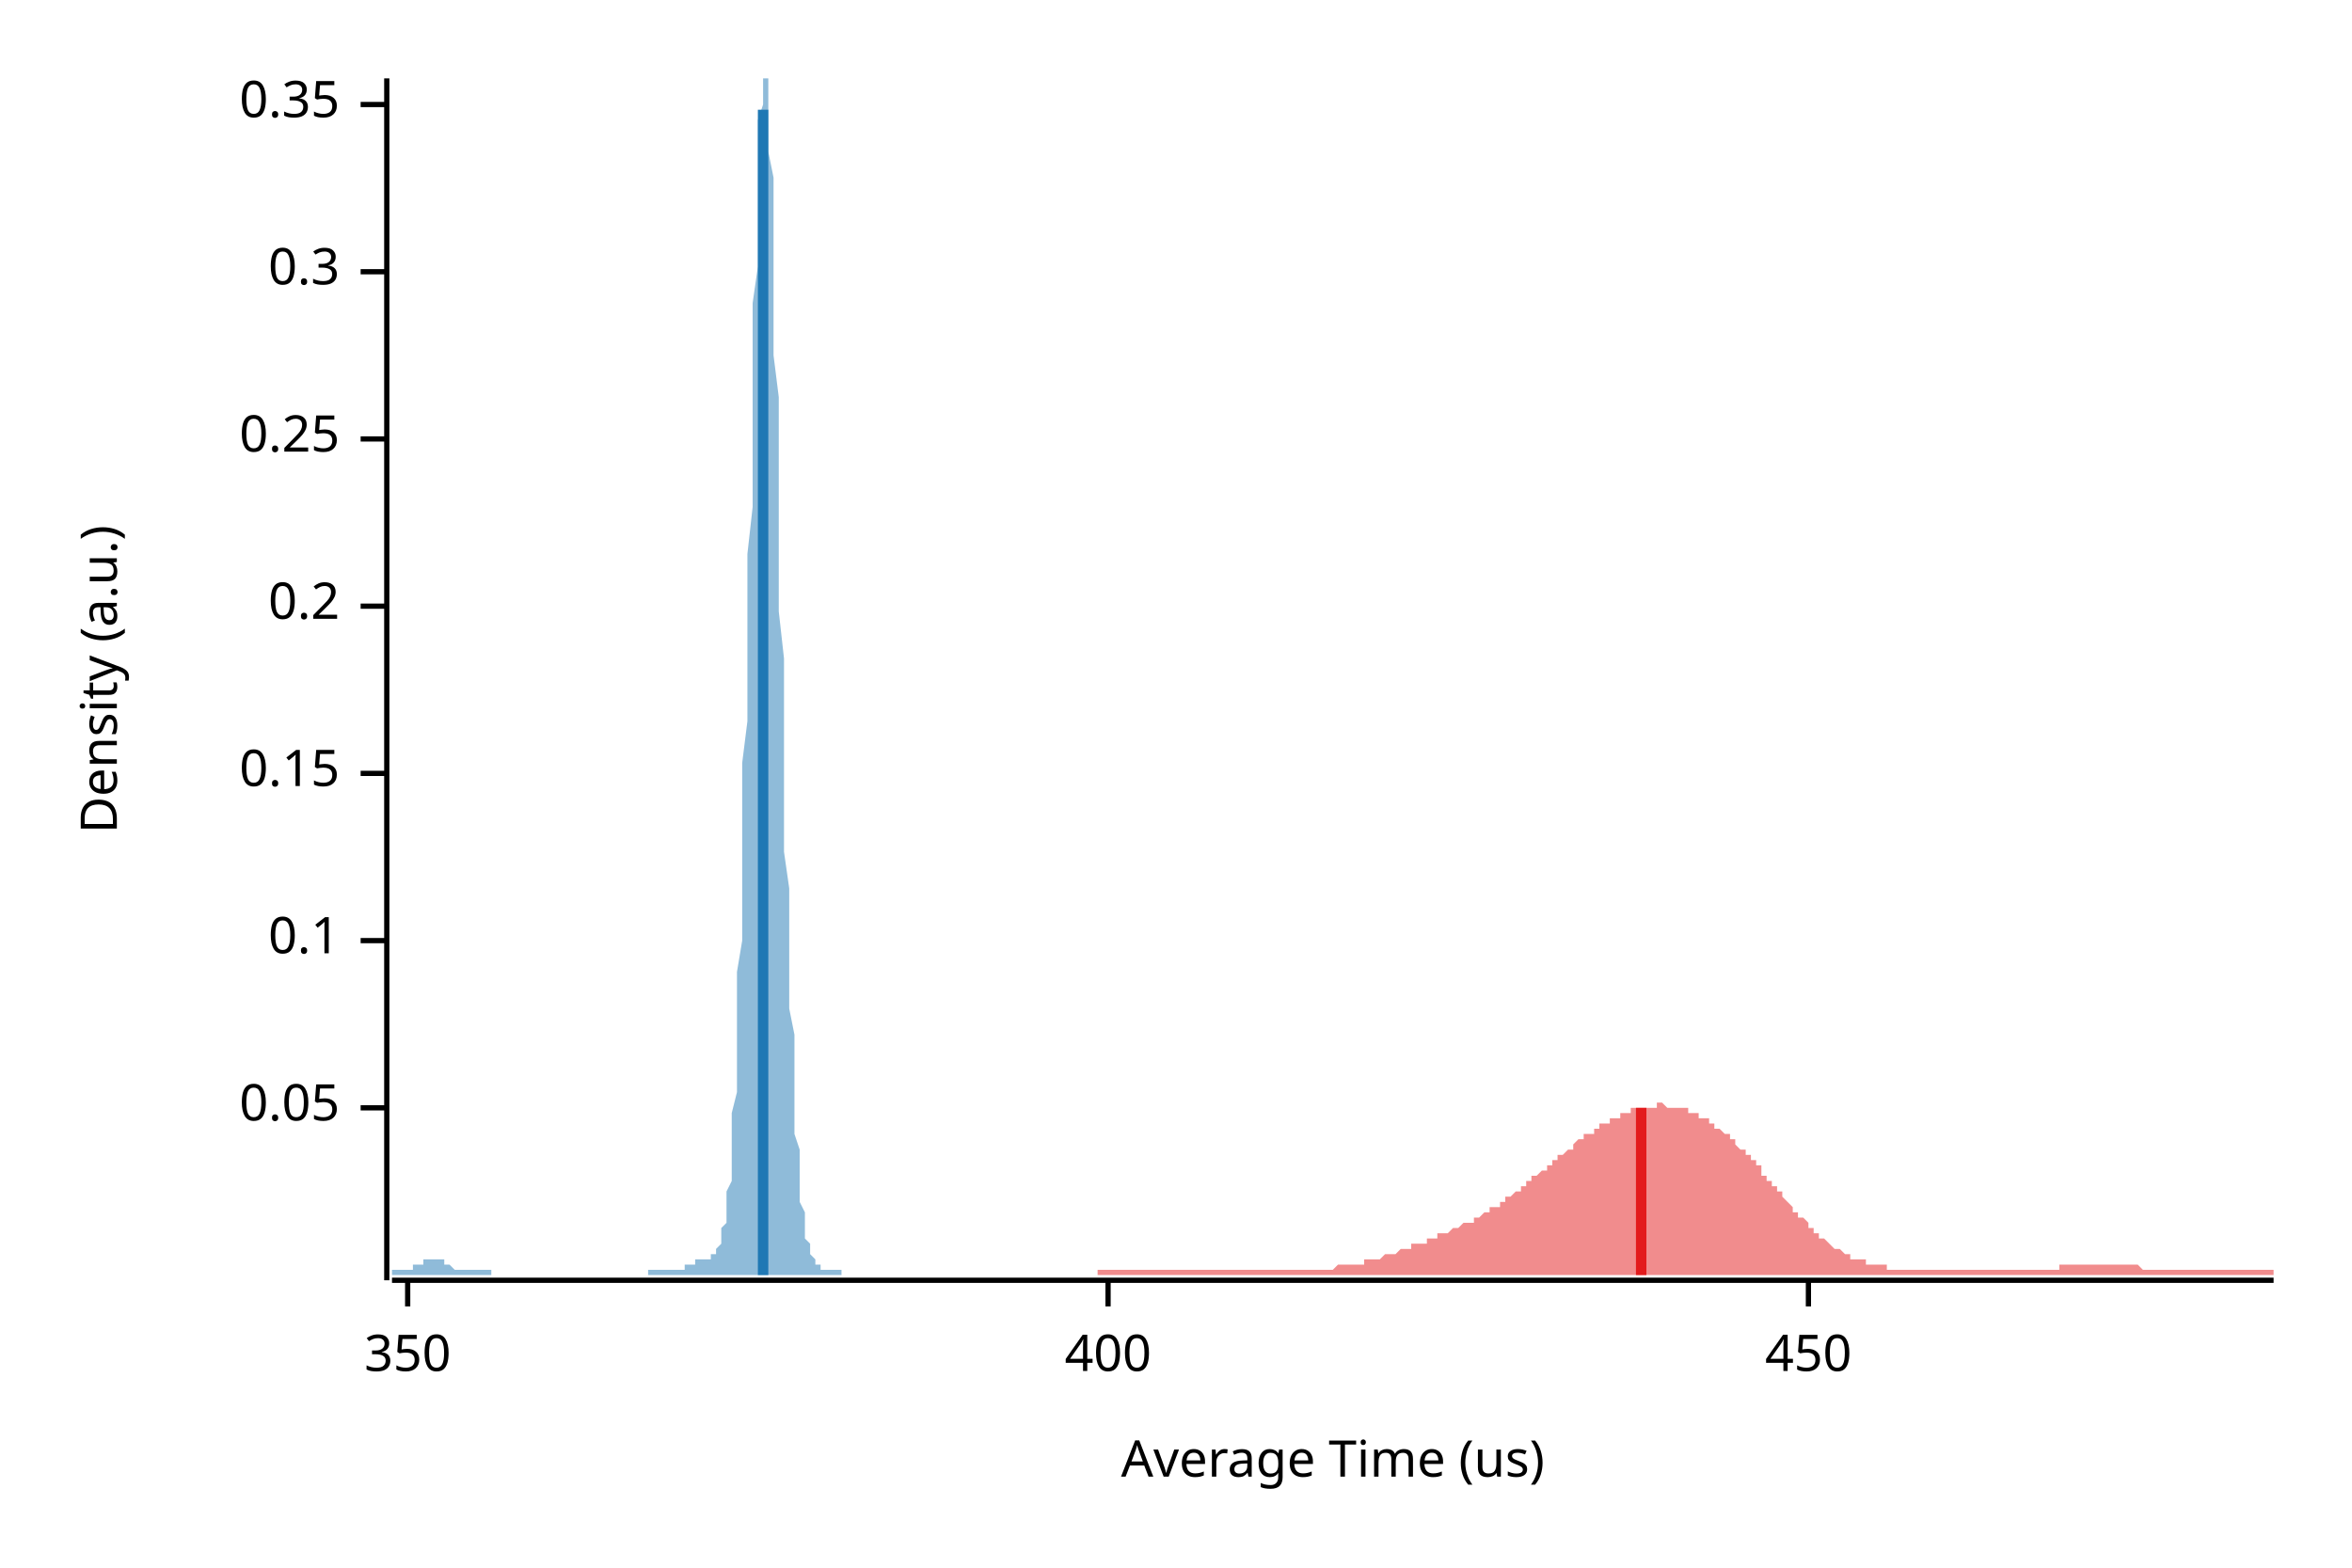
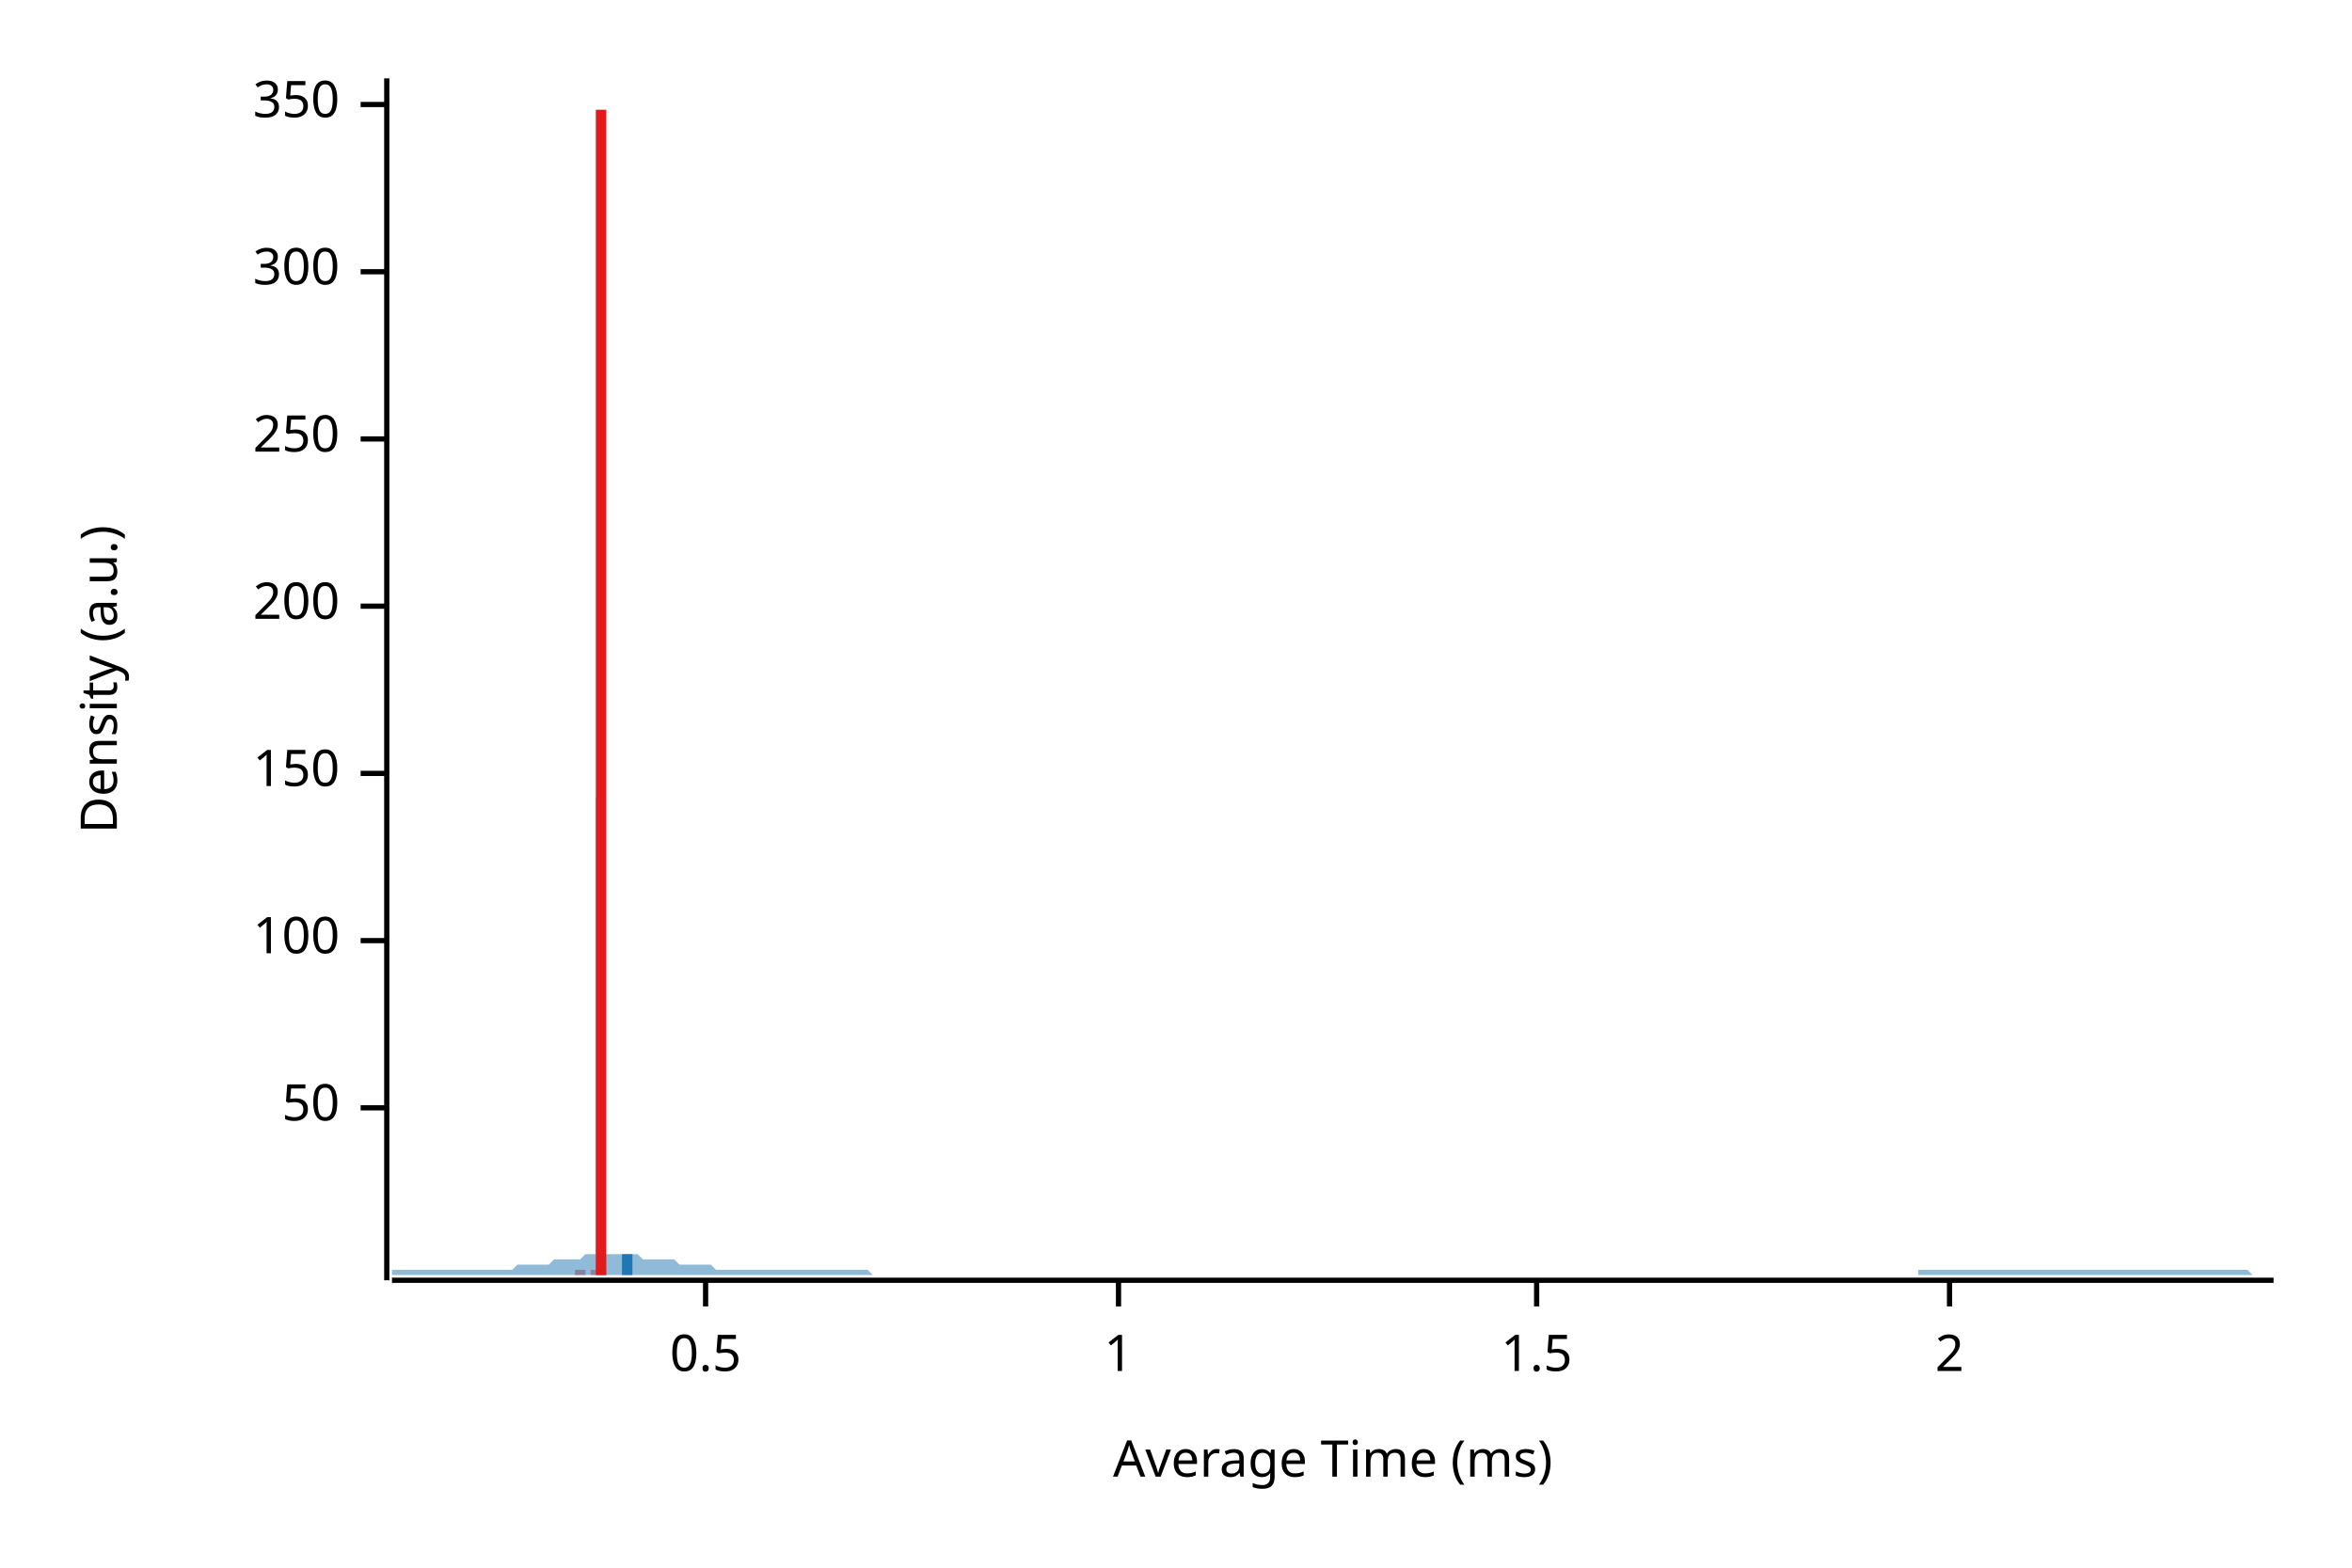
<svg xmlns="http://www.w3.org/2000/svg" width="450" height="300" viewBox="0 0 450 300">
  <text x="15" y="130" dy="0.76em" text-anchor="middle" font-family="sans-serif" font-size="9.677" opacity="1" fill="#000000" transform="rotate(270, 15, 130)">
Density (a.u.)
</text>
  <text x="255" y="285" dy="-0.5ex" text-anchor="middle" font-family="sans-serif" font-size="9.677" opacity="1" fill="#000000">
- Average Time (us)
+ Average Time (ms)
</text>
  <polyline fill="none" opacity="1" stroke="#000000" stroke-width="1" points="74,15 74,245 " />
  <text x="65" y="212" dy="0.5ex" text-anchor="end" font-family="sans-serif" font-size="9.677" opacity="1" fill="#000000">
- 0.05
+ 50
</text>
  <polyline fill="none" opacity="1" stroke="#000000" stroke-width="1" points="69,212 74,212 " />
  <text x="65" y="180" dy="0.5ex" text-anchor="end" font-family="sans-serif" font-size="9.677" opacity="1" fill="#000000">
- 0.1
+ 100
</text>
  <polyline fill="none" opacity="1" stroke="#000000" stroke-width="1" points="69,180 74,180 " />
  <text x="65" y="148" dy="0.5ex" text-anchor="end" font-family="sans-serif" font-size="9.677" opacity="1" fill="#000000">
- 0.15
+ 150
</text>
  <polyline fill="none" opacity="1" stroke="#000000" stroke-width="1" points="69,148 74,148 " />
  <text x="65" y="116" dy="0.5ex" text-anchor="end" font-family="sans-serif" font-size="9.677" opacity="1" fill="#000000">
- 0.2
+ 200
</text>
  <polyline fill="none" opacity="1" stroke="#000000" stroke-width="1" points="69,116 74,116 " />
  <text x="65" y="84" dy="0.5ex" text-anchor="end" font-family="sans-serif" font-size="9.677" opacity="1" fill="#000000">
- 0.25
+ 250
</text>
  <polyline fill="none" opacity="1" stroke="#000000" stroke-width="1" points="69,84 74,84 " />
  <text x="65" y="52" dy="0.5ex" text-anchor="end" font-family="sans-serif" font-size="9.677" opacity="1" fill="#000000">
- 0.3
+ 300
</text>
  <polyline fill="none" opacity="1" stroke="#000000" stroke-width="1" points="69,52 74,52 " />
  <text x="65" y="20" dy="0.5ex" text-anchor="end" font-family="sans-serif" font-size="9.677" opacity="1" fill="#000000">
- 0.35
+ 350
</text>
  <polyline fill="none" opacity="1" stroke="#000000" stroke-width="1" points="69,20 74,20 " />
  <polyline fill="none" opacity="1" stroke="#000000" stroke-width="1" points="75,245 435,245 " />
-   <text x="78" y="255" dy="0.76em" text-anchor="middle" font-family="sans-serif" font-size="9.677" opacity="1" fill="#000000">
- 350
+   <text x="135" y="255" dy="0.76em" text-anchor="middle" font-family="sans-serif" font-size="9.677" opacity="1" fill="#000000">
+ 0.5
</text>
-   <polyline fill="none" opacity="1" stroke="#000000" stroke-width="1" points="78,245 78,250 " />
-   <text x="212" y="255" dy="0.76em" text-anchor="middle" font-family="sans-serif" font-size="9.677" opacity="1" fill="#000000">
- 400
+   <polyline fill="none" opacity="1" stroke="#000000" stroke-width="1" points="135,245 135,250 " />
+   <text x="214" y="255" dy="0.76em" text-anchor="middle" font-family="sans-serif" font-size="9.677" opacity="1" fill="#000000">
+ 1
</text>
-   <polyline fill="none" opacity="1" stroke="#000000" stroke-width="1" points="212,245 212,250 " />
-   <text x="346" y="255" dy="0.76em" text-anchor="middle" font-family="sans-serif" font-size="9.677" opacity="1" fill="#000000">
- 450
+   <polyline fill="none" opacity="1" stroke="#000000" stroke-width="1" points="214,245 214,250 " />
+   <text x="294" y="255" dy="0.76em" text-anchor="middle" font-family="sans-serif" font-size="9.677" opacity="1" fill="#000000">
+ 1.5
</text>
-   <polyline fill="none" opacity="1" stroke="#000000" stroke-width="1" points="346,245 346,250 " />
-   <polygon opacity="0.5" fill="#E31A1C" points="210,243 211,243 211,243 212,243 212,243 212,243 213,243 213,243 214,243 214,243 215,243 215,243 216,243 216,243 216,243 217,243 217,243 218,243 218,243 219,243 219,243 220,243 220,243 221,243 221,243 221,243 222,243 222,243 223,243 223,243 224,243 224,243 225,243 225,243 225,243 226,243 226,243 227,243 227,243 228,243 228,243 229,243 229,243 230,243 230,243 230,243 231,243 231,243 232,243 232,243 233,243 233,243 234,243 234,243 234,243 235,243 235,243 236,243 236,243 237,243 237,243 238,243 238,243 239,243 239,243 239,243 240,243 240,243 241,243 241,243 242,243 242,243 243,243 243,243 243,243 244,243 244,243 245,243 245,243 246,243 246,243 247,243 247,243 248,243 248,243 248,243 249,243 249,243 250,243 250,243 251,243 251,243 252,243 252,243 252,243 253,243 253,243 254,243 254,243 255,243 255,243 256,242 256,242 257,242 257,242 257,242 258,242 258,242 259,242 259,242 260,242 260,242 261,242 261,241 261,241 262,241 262,241 263,241 263,241 264,241 264,241 265,240 265,240 265,240 266,240 266,240 267,240 267,240 268,239 268,239 269,239 269,239 270,239 270,239 270,238 271,238 271,238 272,238 272,238 273,238 273,237 274,237 274,237 274,237 275,237 275,236 276,236 276,236 277,236 277,236 278,235 278,235 279,235 279,235 279,235 280,234 280,234 281,234 281,234 282,234 282,233 283,233 283,233 283,233 284,232 284,232 285,232 285,231 286,231 286,231 287,231 287,230 288,230 288,230 288,229 289,229 289,229 290,228 290,228 291,228 291,227 292,227 292,227 292,226 293,226 293,225 294,225 294,225 295,224 295,224 296,224 296,223 297,223 297,222 297,222 298,222 298,221 299,221 299,221 300,220 300,220 301,220 301,219 301,219 302,218 302,218 303,218 303,217 304,217 304,217 305,217 305,216 305,216 306,216 306,215 307,215 307,215 308,215 308,214 309,214 309,214 310,214 310,213 310,213 311,213 311,213 312,213 312,212 313,212 313,212 314,212 314,212 314,212 315,212 315,212 316,212 316,212 317,212 317,211 318,211 318,211 319,212 319,212 319,212 320,212 320,212 321,212 321,212 322,212 322,212 323,212 323,213 323,213 324,213 324,213 325,213 325,214 326,214 326,214 327,214 327,215 328,215 328,215 328,216 329,216 329,216 330,217 330,217 331,217 331,218 332,218 332,219 332,219 333,220 333,220 334,220 334,221 335,221 335,222 336,222 336,223 337,223 337,224 337,225 338,225 338,226 339,226 339,227 340,227 340,228 341,228 341,229 341,229 342,230 342,230 343,231 343,232 344,232 344,233 345,233 345,233 346,234 346,234 346,235 347,235 347,236 348,236 348,237 349,237 349,237 350,238 350,238 350,238 351,239 351,239 352,239 352,239 353,240 353,240 354,240 354,240 354,241 355,241 355,241 356,241 356,241 357,241 357,242 358,242 358,242 359,242 359,242 359,242 360,242 360,242 361,242 361,243 362,243 362,243 363,243 363,243 363,243 364,243 364,243 365,243 365,243 366,243 366,243 367,243 367,243 368,243 368,243 368,243 369,243 369,243 370,243 370,243 371,243 371,243 372,243 372,243 372,243 373,243 373,243 374,243 374,243 375,243 375,243 376,243 376,243 377,243 377,243 377,243 378,243 378,243 379,243 379,243 380,243 380,243 381,243 381,243 381,243 382,243 382,243 383,243 383,243 384,243 384,243 385,243 385,243 386,243 386,243 386,243 387,243 387,243 388,243 388,243 389,243 389,243 390,243 390,243 390,243 391,243 391,243 392,243 392,243 393,243 393,243 394,243 394,242 394,242 395,242 395,242 396,242 396,242 397,242 397,242 398,242 398,242 399,242 399,242 399,242 400,242 400,242 401,242 401,242 402,242 402,242 403,242 403,242 403,242 404,242 404,242 405,242 405,242 406,242 406,242 407,242 407,242 408,242 408,242 408,242 409,242 409,242 410,243 410,243 411,243 411,243 412,243 412,243 412,243 413,243 413,243 414,243 414,243 415,243 415,243 416,243 416,243 417,243 417,243 417,243 418,243 418,243 419,243 419,243 420,243 420,243 421,243 421,243 421,243 422,243 422,243 423,243 423,243 424,243 424,243 425,243 425,243 426,243 426,243 426,243 427,243 427,243 428,243 428,243 429,243 429,243 430,243 430,243 430,243 431,243 431,243 432,243 432,243 433,243 433,243 434,243 434,243 435,243 435,244 210,244 " />
-   <polygon opacity="0.5" fill="#1F78B4" points="75,243 75,243 75,243 75,243 75,243 75,243 76,243 76,243 76,243 76,243 76,243 76,243 77,243 77,243 77,243 77,243 77,243 77,243 78,243 78,243 78,243 78,243 78,243 78,243 79,243 79,243 79,243 79,242 79,242 80,242 80,242 80,242 80,242 80,242 80,242 81,242 81,242 81,242 81,241 81,241 81,241 82,241 82,241 82,241 82,241 82,241 82,241 83,241 83,241 83,241 83,241 83,241 84,241 84,241 84,241 84,241 84,241 84,241 85,241 85,242 85,242 85,242 85,242 85,242 86,242 86,242 86,242 86,242 86,242 86,242 87,243 87,243 87,243 87,243 87,243 88,243 88,243 88,243 88,243 88,243 88,243 89,243 89,243 89,243 89,243 89,243 89,243 90,243 90,243 90,243 90,243 90,243 90,243 91,243 91,243 91,243 91,243 91,243 91,243 92,243 92,243 92,243 92,243 92,243 93,243 93,243 93,243 93,243 93,243 93,243 94,243 94,244 94,244 94,244 94,244 94,244 95,244 95,244 95,244 95,244 95,244 95,244 96,244 96,244 96,244 96,244 96,244 97,244 97,244 97,244 97,244 97,244 97,244 98,244 98,244 98,244 98,244 98,244 98,244 99,244 99,244 99,244 99,244 99,244 99,244 100,244 100,244 100,244 100,244 100,244 101,244 101,244 101,244 101,244 101,244 101,244 102,244 102,244 102,244 102,244 102,244 102,244 103,244 103,244 103,244 103,244 103,244 103,244 104,244 104,244 104,244 104,244 104,244 105,244 105,244 105,244 105,244 105,244 105,244 106,244 106,244 106,244 106,244 106,244 106,244 107,244 107,244 107,244 107,244 107,244 107,244 108,244 108,244 108,244 108,244 108,244 108,244 109,244 109,244 109,244 109,244 109,244 110,244 110,244 110,244 110,244 110,244 110,244 111,244 111,244 111,244 111,244 111,244 111,244 112,244 112,244 112,244 112,244 112,244 112,244 113,244 113,244 113,244 113,244 113,244 114,244 114,244 114,244 114,244 114,244 114,244 115,244 115,244 115,244 115,244 115,244 115,244 116,244 116,244 116,244 116,244 116,244 116,244 117,244 117,244 117,244 117,244 117,244 118,244 118,244 118,244 118,244 118,244 118,244 119,244 119,244 119,244 119,244 119,244 119,244 120,244 120,244 120,244 120,244 120,244 120,244 121,244 121,244 121,244 121,244 121,244 121,244 122,244 122,244 122,244 122,244 122,244 123,244 123,244 123,244 123,244 123,244 123,244 124,244 124,244 124,244 124,243 124,243 124,243 125,243 125,243 125,243 125,243 125,243 125,243 126,243 126,243 126,243 126,243 126,243 127,243 127,243 127,243 127,243 127,243 127,243 128,243 128,243 128,243 128,243 128,243 128,243 129,243 129,243 129,243 129,243 129,243 129,243 130,243 130,243 130,243 130,243 130,243 131,243 131,243 131,243 131,243 131,243 131,242 132,242 132,242 132,242 132,242 132,242 132,242 133,242 133,242 133,242 133,242 133,241 133,241 134,241 134,241 134,241 134,241 134,241 135,241 135,241 135,241 135,241 135,241 135,241 136,241 136,241 136,240 136,240 136,240 136,240 137,240 137,240 137,240 137,239 137,239 137,239 138,238 138,238 138,237 138,237 138,236 138,235 139,234 139,233 139,231 139,230 139,228 140,226 140,224 140,222 140,219 140,216 140,213 141,209 141,205 141,201 141,196 141,191 141,186 142,180 142,174 142,167 142,160 142,153 142,146 143,138 143,130 143,122 143,114 143,106 144,97 144,89 144,81 144,73 144,65 144,58 145,51 145,44 145,38 145,32 145,27 145,23 146,20 146,17 146,15 146,15 146,15 146,15 147,15 147,18 147,21 147,25 147,29 148,34 148,40 148,46 148,53 148,60 148,68 149,76 149,84 149,92 149,101 149,109 149,117 150,126 150,134 150,141 150,149 150,156 150,163 151,170 151,176 151,182 151,188 151,193 152,198 152,202 152,206 152,210 152,214 152,217 153,220 153,222 153,225 153,227 153,229 153,230 154,232 154,233 154,234 154,235 154,236 154,237 155,238 155,239 155,239 155,240 155,240 155,240 156,241 156,241 156,241 156,242 156,242 157,242 157,242 157,242 157,242 157,243 157,243 158,243 158,243 158,243 158,243 158,243 158,243 159,243 159,243 159,243 159,243 159,243 159,243 160,243 160,243 160,243 160,243 160,243 161,243 161,243 161,243 161,243 161,244 75,244 " />
-   <polyline fill="none" opacity="1" stroke="#E31A1C" stroke-width="2" points="314,244 314,212 " />
-   <polyline fill="none" opacity="1" stroke="#1F78B4" stroke-width="2" points="146,244 146,21 " />
+   <polyline fill="none" opacity="1" stroke="#000000" stroke-width="1" points="294,245 294,250 " />
+   <text x="373" y="255" dy="0.76em" text-anchor="middle" font-family="sans-serif" font-size="9.677" opacity="1" fill="#000000">
+ 2
+ </text>
+   <polyline fill="none" opacity="1" stroke="#000000" stroke-width="1" points="373,245 373,250 " />
+   <polygon opacity="0.5" fill="#E31A1C" points="110,243 110,243 110,243 111,243 111,243 111,243 111,243 111,243 111,243 111,243 111,243 111,243 111,243 111,243 111,243 111,243 111,243 111,243 111,243 111,243 111,243 111,243 111,243 111,243 111,243 111,243 111,243 111,242 111,242 111,242 111,242 111,242 111,242 111,242 111,242 111,242 111,242 111,242 111,241 111,241 111,241 111,241 111,241 111,241 111,241 111,241 111,241 111,241 111,241 111,241 111,241 111,241 111,241 111,241 111,241 111,241 111,241 111,241 111,241 111,242 111,242 111,242 111,242 111,242 111,242 111,242 111,242 111,242 111,242 111,242 111,243 111,243 111,243 111,243 111,243 111,243 111,243 111,243 111,243 111,243 111,243 111,243 111,243 111,243 111,243 111,243 111,243 111,243 111,243 111,243 111,243 111,243 111,243 111,243 111,243 111,243 111,243 111,243 111,243 111,243 111,243 112,243 112,243 112,243 112,243 112,243 112,243 112,243 112,243 112,243 112,243 112,244 112,244 112,244 112,244 112,244 112,244 112,244 112,244 112,244 112,244 112,244 112,244 112,244 112,244 112,244 112,244 112,244 112,244 112,244 112,244 112,244 112,244 112,244 112,244 112,244 112,244 112,244 112,244 112,244 112,244 112,244 112,244 112,244 112,244 112,244 112,244 112,244 112,244 112,244 112,244 112,244 112,244 112,244 112,244 112,244 112,244 112,244 112,244 112,244 112,244 112,244 112,244 112,244 112,244 112,244 112,244 112,244 112,244 112,244 112,244 112,244 112,244 112,244 112,244 112,244 112,244 112,244 112,244 112,244 112,244 112,244 112,244 112,244 112,244 112,244 112,244 112,244 112,244 112,244 112,244 112,244 112,244 112,244 112,244 112,244 112,244 112,244 113,244 113,244 113,244 113,244 113,244 113,244 113,244 113,244 113,244 113,244 113,244 113,244 113,244 113,244 113,244 113,244 113,244 113,244 113,244 113,244 113,244 113,244 113,244 113,244 113,244 113,244 113,244 113,244 113,244 113,244 113,244 113,244 113,244 113,244 113,244 113,244 113,244 113,244 113,244 113,244 113,244 113,244 113,244 113,244 113,244 113,244 113,244 113,244 113,244 113,244 113,244 113,244 113,244 113,244 113,244 113,244 113,244 113,244 113,244 113,244 113,244 113,244 113,244 113,244 113,244 113,244 113,244 113,244 113,244 113,244 113,244 113,244 113,244 113,244 113,244 113,244 113,244 113,244 113,244 113,244 113,244 113,244 113,244 113,244 113,244 113,244 113,244 113,244 113,243 113,243 113,243 113,243 113,243 113,243 113,243 113,243 113,243 114,243 114,243 114,243 114,243 114,243 114,243 114,243 114,243 114,243 114,243 114,243 114,243 114,243 114,243 114,243 114,243 114,243 114,243 114,243 114,243 114,243 114,243 114,243 114,243 114,243 114,243 114,243 114,243 114,243 114,243 114,243 114,243 114,243 114,242 114,242 114,242 114,242 114,242 114,242 114,242 114,242 114,242 114,242 114,242 114,241 114,241 114,241 114,241 114,241 114,241 114,241 114,241 114,241 114,241 114,241 114,241 114,241 114,241 114,241 114,240 114,240 114,240 114,240 114,240 114,240 114,240 114,239 114,239 114,239 114,238 114,238 114,237 114,237 114,236 114,235 114,234 114,233 114,231 114,230 114,228 114,226 114,224 114,222 114,219 114,216 114,213 114,209 114,205 114,201 114,196 114,191 114,186 114,180 114,174 114,167 114,160 114,153 115,146 115,138 115,130 115,122 115,114 115,106 115,97 115,89 115,81 115,73 115,65 115,58 115,51 115,44 115,38 115,32 115,27 115,23 115,20 115,17 115,15 115,15 115,15 115,15 115,15 115,18 115,21 115,25 115,29 115,34 115,40 115,46 115,53 115,60 115,68 115,76 115,84 115,92 115,101 115,109 115,117 115,126 115,134 115,141 115,149 115,156 115,163 115,170 115,176 115,182 115,188 115,193 115,198 115,202 115,206 115,210 115,214 115,217 115,220 115,222 115,225 115,227 115,229 115,230 115,232 115,233 115,234 115,235 115,236 115,237 115,238 115,239 115,239 115,240 115,240 115,240 115,241 115,241 115,241 115,242 115,242 115,242 115,242 115,242 115,242 115,243 115,243 115,243 115,243 115,243 115,243 115,243 115,243 115,243 115,243 115,243 115,243 115,243 116,243 116,243 116,243 116,243 116,243 116,243 116,243 116,243 116,243 116,243 116,244 110,244 " />
+   <polygon opacity="0.5" fill="#1F78B4" points="75,243 75,243 76,243 77,243 77,243 78,243 79,243 80,243 80,243 81,243 82,243 82,243 83,243 84,243 85,243 85,243 86,243 87,243 87,243 88,243 89,243 90,243 90,243 91,243 92,243 93,243 93,243 94,243 95,243 95,243 96,243 97,243 98,243 98,243 99,242 100,242 100,242 101,242 102,242 103,242 103,242 104,242 105,242 106,241 106,241 107,241 108,241 108,241 109,241 110,241 111,241 111,241 112,240 113,240 113,240 114,240 115,240 116,240 116,240 117,240 118,240 119,240 119,240 120,240 121,240 121,240 122,240 123,241 124,241 124,241 125,241 126,241 126,241 127,241 128,241 129,241 129,241 130,242 131,242 131,242 132,242 133,242 134,242 134,242 135,242 136,242 137,243 137,243 138,243 139,243 139,243 140,243 141,243 142,243 142,243 143,243 144,243 144,243 145,243 146,243 147,243 147,243 148,243 149,243 150,243 150,243 151,243 152,243 152,243 153,243 154,243 155,243 155,243 156,243 157,243 157,243 158,243 159,243 160,243 160,243 161,243 162,243 163,243 163,243 164,243 165,243 165,243 166,243 167,244 168,244 168,244 169,244 170,244 170,244 171,244 172,244 173,244 173,244 174,244 175,244 176,244 176,244 177,244 178,244 178,244 179,244 180,244 181,244 181,244 182,244 183,244 183,244 184,244 185,244 186,244 186,244 187,244 188,244 188,244 189,244 190,244 191,244 191,244 192,244 193,244 194,244 194,244 195,244 196,244 196,244 197,244 198,244 199,244 199,244 200,244 201,244 201,244 202,244 203,244 204,244 204,244 205,244 206,244 207,244 207,244 208,244 209,244 209,244 210,244 211,244 212,244 212,244 213,244 214,244 214,244 215,244 216,244 217,244 217,244 218,244 219,244 220,244 220,244 221,244 222,244 222,244 223,244 224,244 225,244 225,244 226,244 227,244 227,244 228,244 229,244 230,244 230,244 231,244 232,244 232,244 233,244 234,244 235,244 235,244 236,244 237,244 238,244 238,244 239,244 240,244 240,244 241,244 242,244 243,244 243,244 244,244 245,244 245,244 246,244 247,244 248,244 248,244 249,244 250,244 251,244 251,244 252,244 253,244 253,244 254,244 255,244 256,244 256,244 257,244 258,244 258,244 259,244 260,244 261,244 261,244 262,244 263,244 264,244 264,244 265,244 266,244 266,244 267,244 268,244 269,244 269,244 270,244 271,244 271,244 272,244 273,244 274,244 274,244 275,244 276,244 277,244 277,244 278,244 279,244 279,244 280,244 281,244 282,244 282,244 283,244 284,244 284,244 285,244 286,244 287,244 287,244 288,244 289,244 289,244 290,244 291,244 292,244 292,244 293,244 294,244 295,244 295,244 296,244 297,244 297,244 298,244 299,244 300,244 300,244 301,244 302,244 302,244 303,244 304,244 305,244 305,244 306,244 307,244 308,244 308,244 309,244 310,244 310,244 311,244 312,244 313,244 313,244 314,244 315,244 315,244 316,244 317,244 318,244 318,244 319,244 320,244 321,244 321,244 322,244 323,244 323,244 324,244 325,244 326,244 326,244 327,244 328,244 328,244 329,244 330,244 331,244 331,244 332,244 333,244 333,244 334,244 335,244 336,244 336,244 337,244 338,244 339,244 339,244 340,244 341,244 341,244 342,244 343,244 344,244 344,244 345,244 346,244 346,244 347,244 348,244 349,244 349,244 350,244 351,244 352,244 352,244 353,244 354,244 354,244 355,244 356,244 357,244 357,244 358,244 359,244 359,244 360,244 361,244 362,244 362,244 363,244 364,244 365,244 365,244 366,244 367,244 367,243 368,243 369,243 370,243 370,243 371,243 372,243 372,243 373,243 374,243 375,243 375,243 376,243 377,243 378,243 378,243 379,243 380,243 380,243 381,243 382,243 383,243 383,243 384,243 385,243 385,243 386,243 387,243 388,243 388,243 389,243 390,243 390,243 391,243 392,243 393,243 393,243 394,243 395,243 396,243 396,243 397,243 398,243 398,243 399,243 400,243 401,243 401,243 402,243 403,243 403,243 404,243 405,243 406,243 406,243 407,243 408,243 409,243 409,243 410,243 411,243 411,243 412,243 413,243 414,243 414,243 415,243 416,243 416,243 417,243 418,243 419,243 419,243 420,243 421,243 422,243 422,243 423,243 424,243 424,243 425,243 426,243 427,243 427,243 428,243 429,243 429,243 430,243 431,244 432,244 432,244 433,244 434,244 435,244 435,244 75,244 " />
+   <polyline fill="none" opacity="1" stroke="#E31A1C" stroke-width="2" points="115,244 115,21 " />
+   <polyline fill="none" opacity="1" stroke="#1F78B4" stroke-width="2" points="120,244 120,240 " />
</svg>
